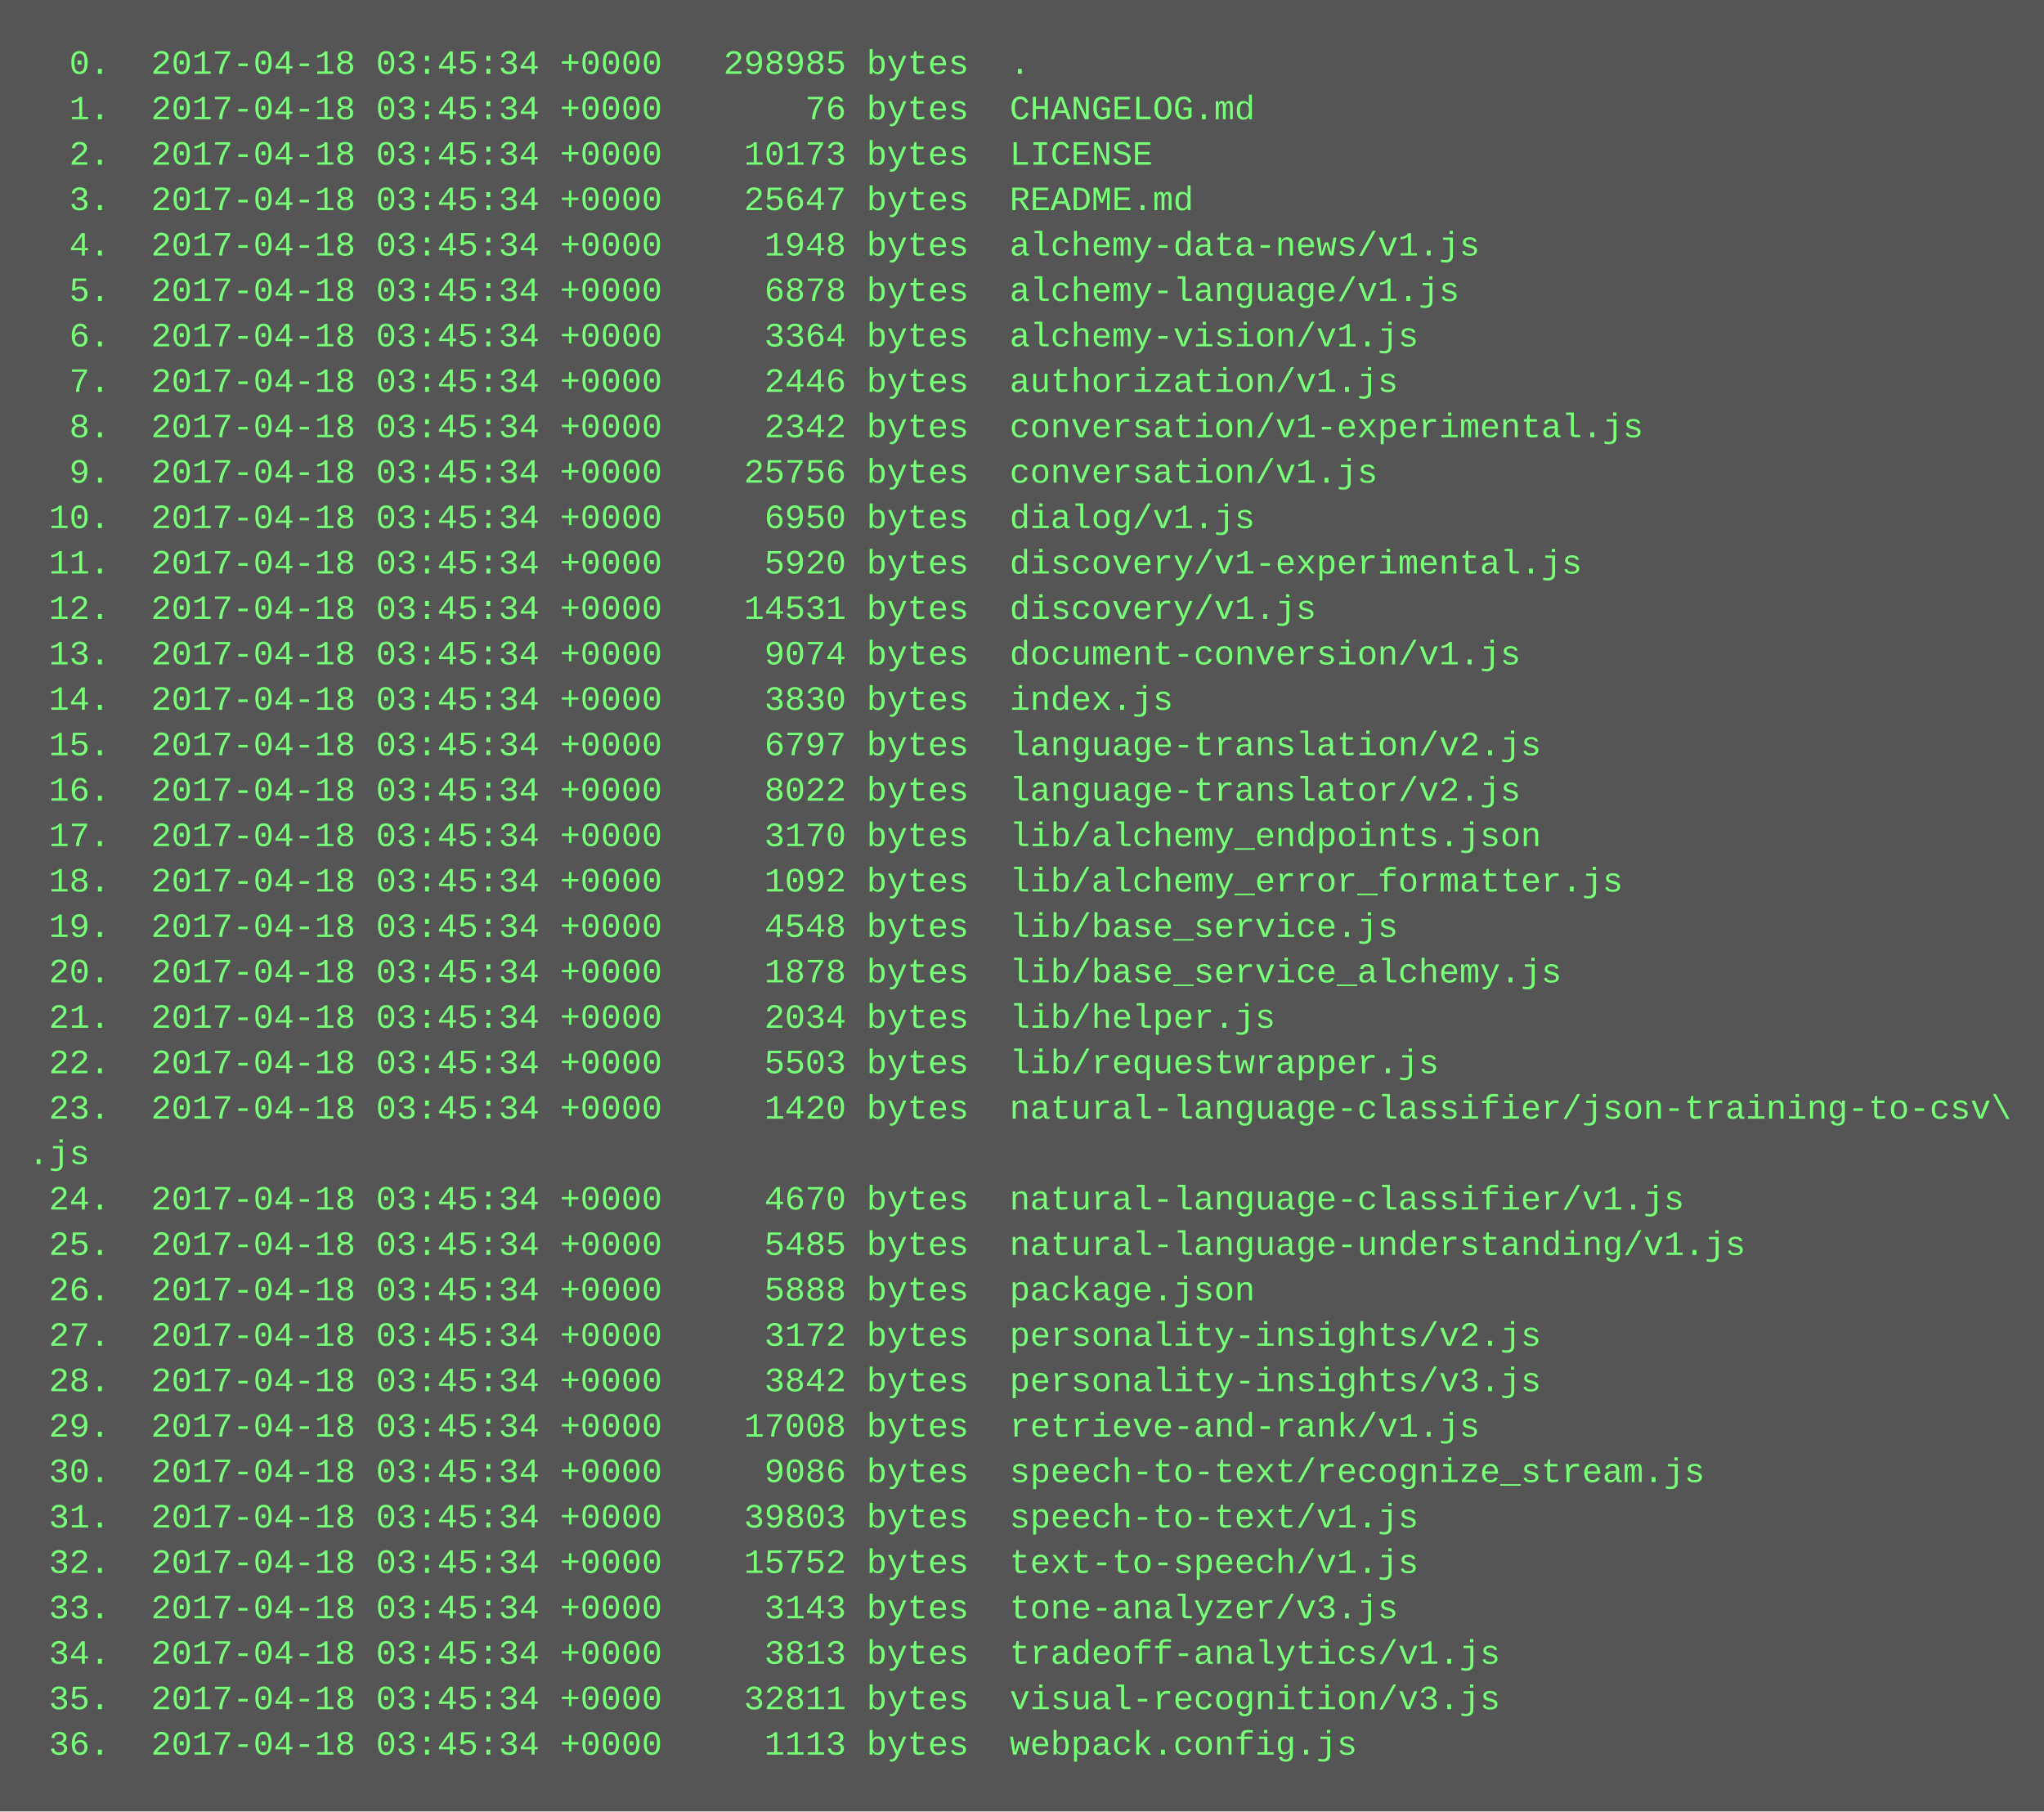
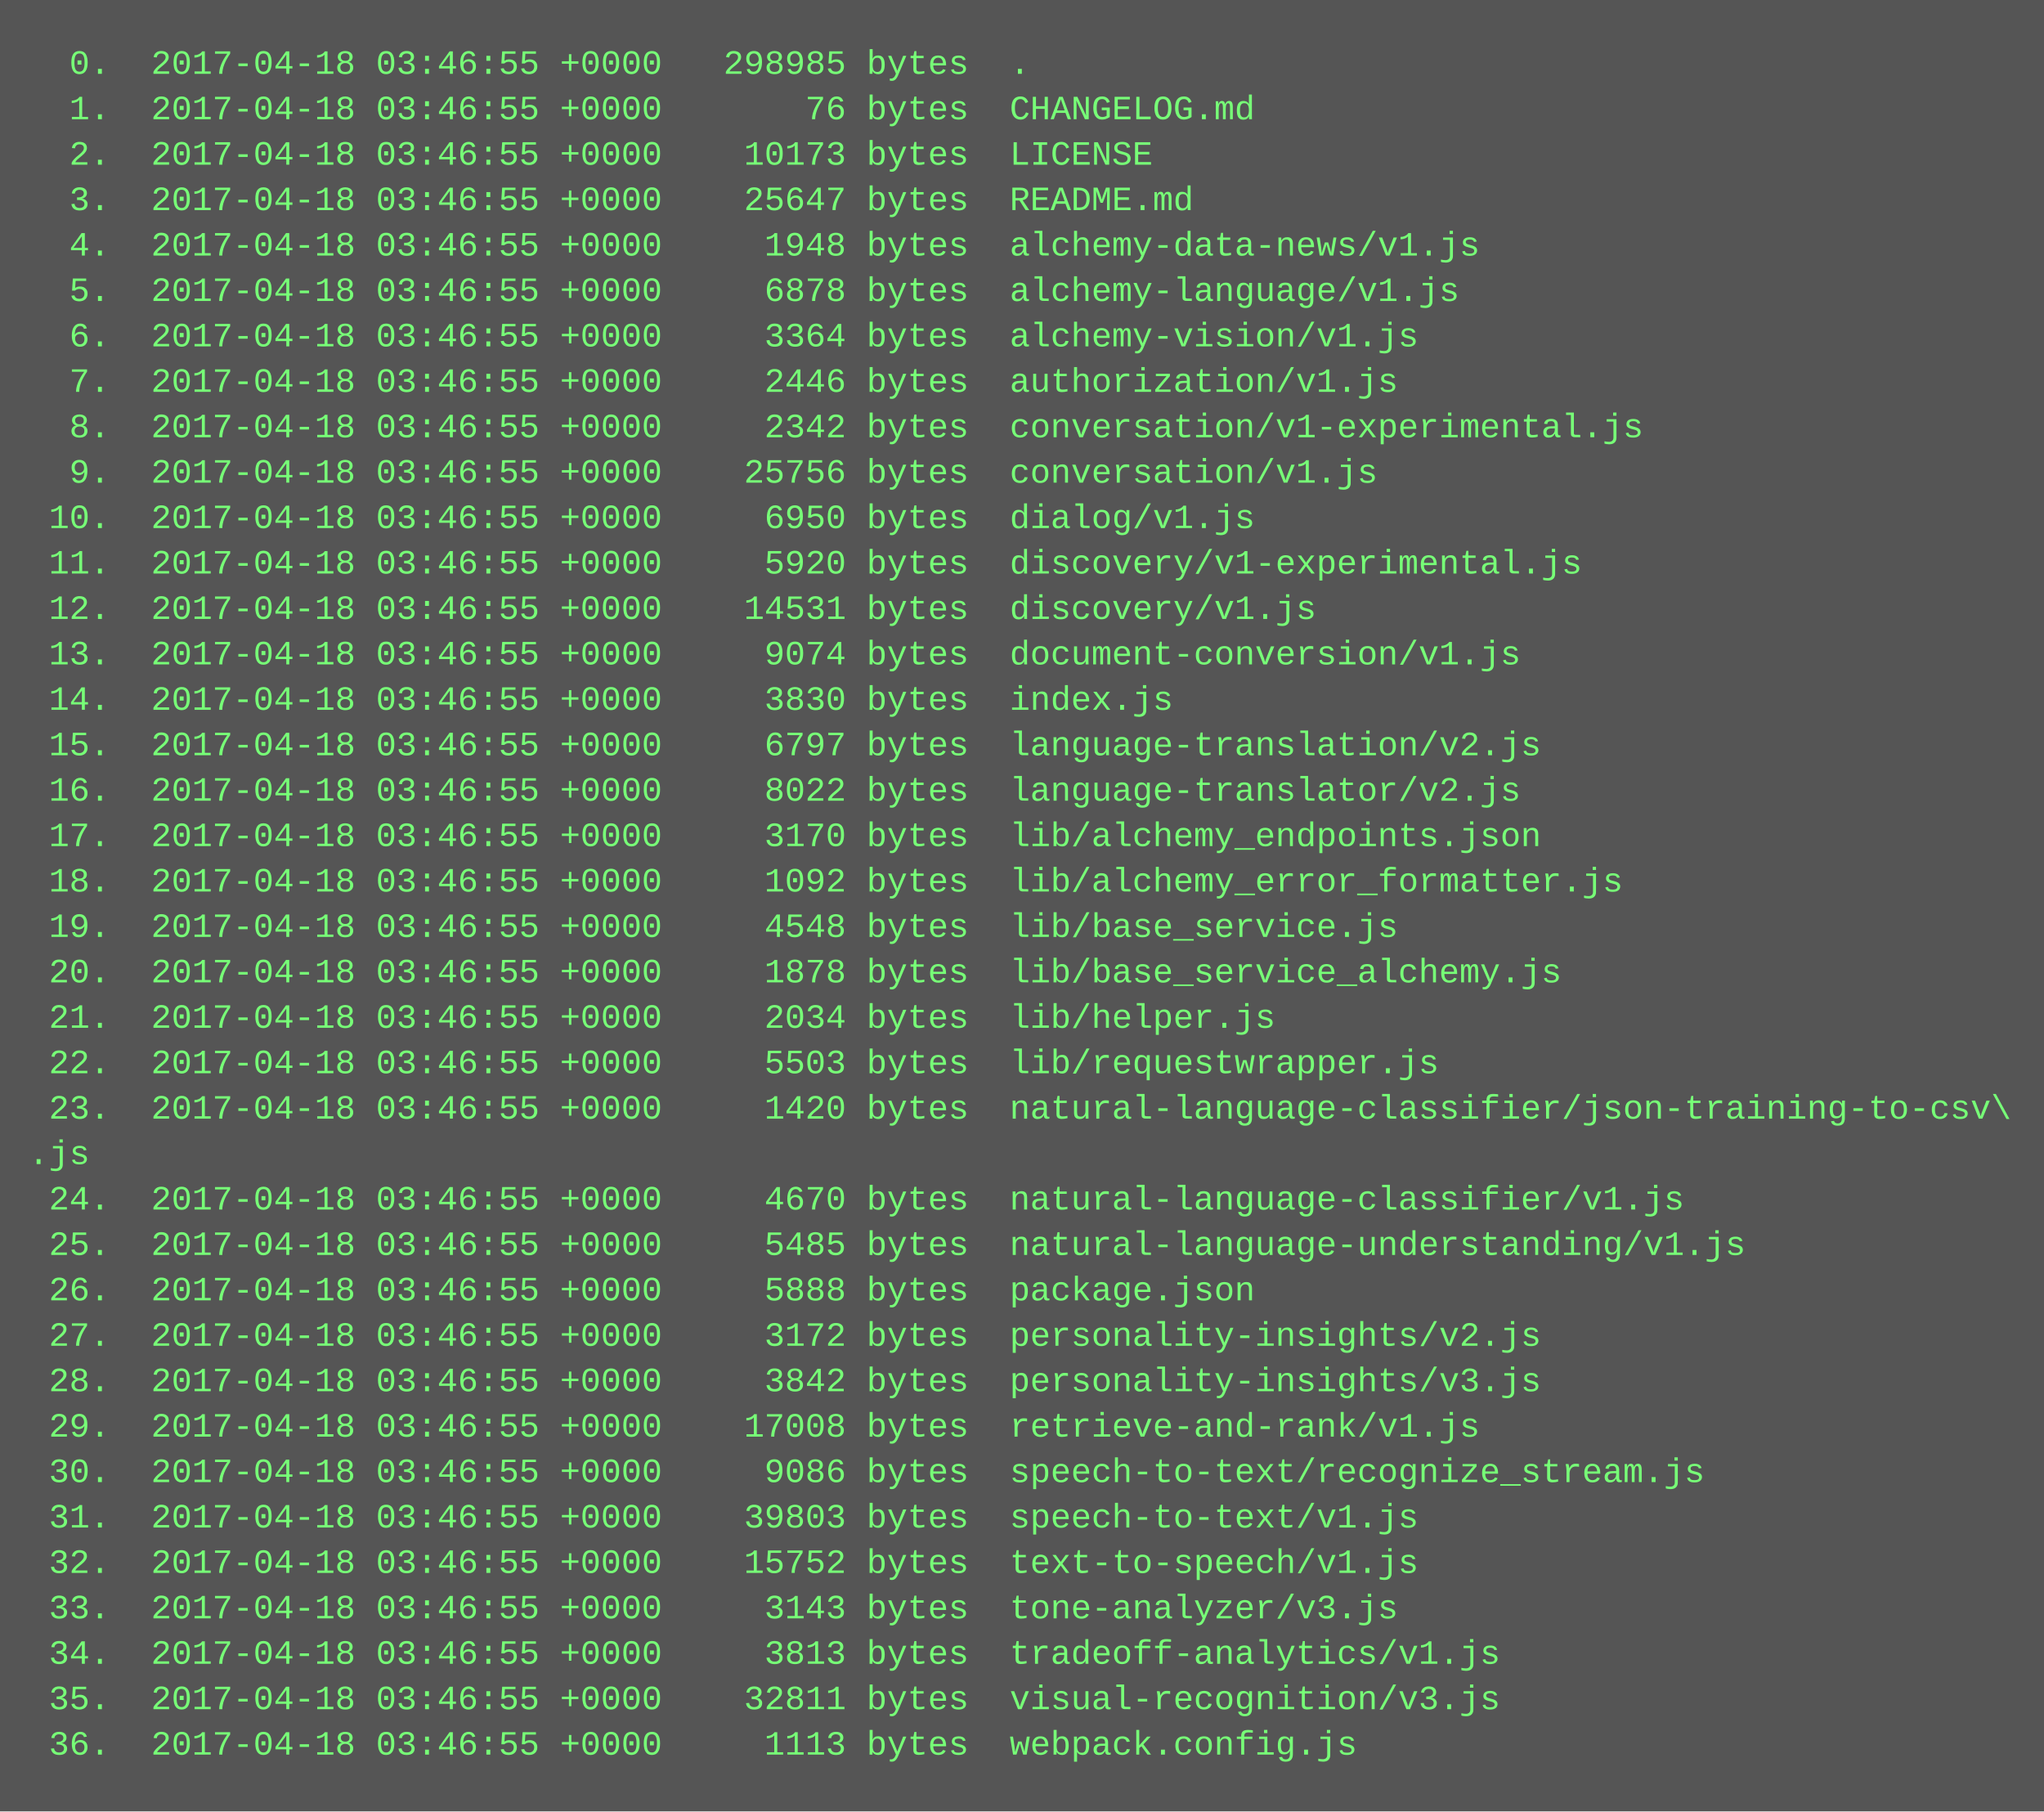
<svg xmlns="http://www.w3.org/2000/svg" height="638" width="720">
  <rect height="638" fill="#555" width="720" />
  <text fill="#7f7" font-family="Courier New" font-size="12" xml:space="preserve">
-     <tspan x="10" y="26">  0.  2017-04-18 03:45:34 +0000   298985 bytes  .</tspan>
-     <tspan x="10" y="42">  1.  2017-04-18 03:45:34 +0000       76 bytes  CHANGELOG.md</tspan>
-     <tspan x="10" y="58">  2.  2017-04-18 03:45:34 +0000    10173 bytes  LICENSE</tspan>
-     <tspan x="10" y="74">  3.  2017-04-18 03:45:34 +0000    25647 bytes  README.md</tspan>
-     <tspan x="10" y="90">  4.  2017-04-18 03:45:34 +0000     1948 bytes  alchemy-data-news/v1.js</tspan>
-     <tspan x="10" y="106">  5.  2017-04-18 03:45:34 +0000     6878 bytes  alchemy-language/v1.js</tspan>
-     <tspan x="10" y="122">  6.  2017-04-18 03:45:34 +0000     3364 bytes  alchemy-vision/v1.js</tspan>
-     <tspan x="10" y="138">  7.  2017-04-18 03:45:34 +0000     2446 bytes  authorization/v1.js</tspan>
-     <tspan x="10" y="154">  8.  2017-04-18 03:45:34 +0000     2342 bytes  conversation/v1-experimental.js</tspan>
-     <tspan x="10" y="170">  9.  2017-04-18 03:45:34 +0000    25756 bytes  conversation/v1.js</tspan>
-     <tspan x="10" y="186"> 10.  2017-04-18 03:45:34 +0000     6950 bytes  dialog/v1.js</tspan>
-     <tspan x="10" y="202"> 11.  2017-04-18 03:45:34 +0000     5920 bytes  discovery/v1-experimental.js</tspan>
-     <tspan x="10" y="218"> 12.  2017-04-18 03:45:34 +0000    14531 bytes  discovery/v1.js</tspan>
-     <tspan x="10" y="234"> 13.  2017-04-18 03:45:34 +0000     9074 bytes  document-conversion/v1.js</tspan>
-     <tspan x="10" y="250"> 14.  2017-04-18 03:45:34 +0000     3830 bytes  index.js</tspan>
-     <tspan x="10" y="266"> 15.  2017-04-18 03:45:34 +0000     6797 bytes  language-translation/v2.js</tspan>
-     <tspan x="10" y="282"> 16.  2017-04-18 03:45:34 +0000     8022 bytes  language-translator/v2.js</tspan>
-     <tspan x="10" y="298"> 17.  2017-04-18 03:45:34 +0000     3170 bytes  lib/alchemy_endpoints.json</tspan>
-     <tspan x="10" y="314"> 18.  2017-04-18 03:45:34 +0000     1092 bytes  lib/alchemy_error_formatter.js</tspan>
-     <tspan x="10" y="330"> 19.  2017-04-18 03:45:34 +0000     4548 bytes  lib/base_service.js</tspan>
-     <tspan x="10" y="346"> 20.  2017-04-18 03:45:34 +0000     1878 bytes  lib/base_service_alchemy.js</tspan>
-     <tspan x="10" y="362"> 21.  2017-04-18 03:45:34 +0000     2034 bytes  lib/helper.js</tspan>
-     <tspan x="10" y="378"> 22.  2017-04-18 03:45:34 +0000     5503 bytes  lib/requestwrapper.js</tspan>
-     <tspan x="10" y="394"> 23.  2017-04-18 03:45:34 +0000     1420 bytes  natural-language-classifier/json-training-to-csv\</tspan>
+     <tspan x="10" y="26">  0.  2017-04-18 03:46:55 +0000   298985 bytes  .</tspan>
+     <tspan x="10" y="42">  1.  2017-04-18 03:46:55 +0000       76 bytes  CHANGELOG.md</tspan>
+     <tspan x="10" y="58">  2.  2017-04-18 03:46:55 +0000    10173 bytes  LICENSE</tspan>
+     <tspan x="10" y="74">  3.  2017-04-18 03:46:55 +0000    25647 bytes  README.md</tspan>
+     <tspan x="10" y="90">  4.  2017-04-18 03:46:55 +0000     1948 bytes  alchemy-data-news/v1.js</tspan>
+     <tspan x="10" y="106">  5.  2017-04-18 03:46:55 +0000     6878 bytes  alchemy-language/v1.js</tspan>
+     <tspan x="10" y="122">  6.  2017-04-18 03:46:55 +0000     3364 bytes  alchemy-vision/v1.js</tspan>
+     <tspan x="10" y="138">  7.  2017-04-18 03:46:55 +0000     2446 bytes  authorization/v1.js</tspan>
+     <tspan x="10" y="154">  8.  2017-04-18 03:46:55 +0000     2342 bytes  conversation/v1-experimental.js</tspan>
+     <tspan x="10" y="170">  9.  2017-04-18 03:46:55 +0000    25756 bytes  conversation/v1.js</tspan>
+     <tspan x="10" y="186"> 10.  2017-04-18 03:46:55 +0000     6950 bytes  dialog/v1.js</tspan>
+     <tspan x="10" y="202"> 11.  2017-04-18 03:46:55 +0000     5920 bytes  discovery/v1-experimental.js</tspan>
+     <tspan x="10" y="218"> 12.  2017-04-18 03:46:55 +0000    14531 bytes  discovery/v1.js</tspan>
+     <tspan x="10" y="234"> 13.  2017-04-18 03:46:55 +0000     9074 bytes  document-conversion/v1.js</tspan>
+     <tspan x="10" y="250"> 14.  2017-04-18 03:46:55 +0000     3830 bytes  index.js</tspan>
+     <tspan x="10" y="266"> 15.  2017-04-18 03:46:55 +0000     6797 bytes  language-translation/v2.js</tspan>
+     <tspan x="10" y="282"> 16.  2017-04-18 03:46:55 +0000     8022 bytes  language-translator/v2.js</tspan>
+     <tspan x="10" y="298"> 17.  2017-04-18 03:46:55 +0000     3170 bytes  lib/alchemy_endpoints.json</tspan>
+     <tspan x="10" y="314"> 18.  2017-04-18 03:46:55 +0000     1092 bytes  lib/alchemy_error_formatter.js</tspan>
+     <tspan x="10" y="330"> 19.  2017-04-18 03:46:55 +0000     4548 bytes  lib/base_service.js</tspan>
+     <tspan x="10" y="346"> 20.  2017-04-18 03:46:55 +0000     1878 bytes  lib/base_service_alchemy.js</tspan>
+     <tspan x="10" y="362"> 21.  2017-04-18 03:46:55 +0000     2034 bytes  lib/helper.js</tspan>
+     <tspan x="10" y="378"> 22.  2017-04-18 03:46:55 +0000     5503 bytes  lib/requestwrapper.js</tspan>
+     <tspan x="10" y="394"> 23.  2017-04-18 03:46:55 +0000     1420 bytes  natural-language-classifier/json-training-to-csv\</tspan>
    <tspan x="10" y="410">.js</tspan>
-     <tspan x="10" y="426"> 24.  2017-04-18 03:45:34 +0000     4670 bytes  natural-language-classifier/v1.js</tspan>
-     <tspan x="10" y="442"> 25.  2017-04-18 03:45:34 +0000     5485 bytes  natural-language-understanding/v1.js</tspan>
-     <tspan x="10" y="458"> 26.  2017-04-18 03:45:34 +0000     5888 bytes  package.json</tspan>
-     <tspan x="10" y="474"> 27.  2017-04-18 03:45:34 +0000     3172 bytes  personality-insights/v2.js</tspan>
-     <tspan x="10" y="490"> 28.  2017-04-18 03:45:34 +0000     3842 bytes  personality-insights/v3.js</tspan>
-     <tspan x="10" y="506"> 29.  2017-04-18 03:45:34 +0000    17008 bytes  retrieve-and-rank/v1.js</tspan>
-     <tspan x="10" y="522"> 30.  2017-04-18 03:45:34 +0000     9086 bytes  speech-to-text/recognize_stream.js</tspan>
-     <tspan x="10" y="538"> 31.  2017-04-18 03:45:34 +0000    39803 bytes  speech-to-text/v1.js</tspan>
-     <tspan x="10" y="554"> 32.  2017-04-18 03:45:34 +0000    15752 bytes  text-to-speech/v1.js</tspan>
-     <tspan x="10" y="570"> 33.  2017-04-18 03:45:34 +0000     3143 bytes  tone-analyzer/v3.js</tspan>
-     <tspan x="10" y="586"> 34.  2017-04-18 03:45:34 +0000     3813 bytes  tradeoff-analytics/v1.js</tspan>
-     <tspan x="10" y="602"> 35.  2017-04-18 03:45:34 +0000    32811 bytes  visual-recognition/v3.js</tspan>
-     <tspan x="10" y="618"> 36.  2017-04-18 03:45:34 +0000     1113 bytes  webpack.config.js</tspan>
+     <tspan x="10" y="426"> 24.  2017-04-18 03:46:55 +0000     4670 bytes  natural-language-classifier/v1.js</tspan>
+     <tspan x="10" y="442"> 25.  2017-04-18 03:46:55 +0000     5485 bytes  natural-language-understanding/v1.js</tspan>
+     <tspan x="10" y="458"> 26.  2017-04-18 03:46:55 +0000     5888 bytes  package.json</tspan>
+     <tspan x="10" y="474"> 27.  2017-04-18 03:46:55 +0000     3172 bytes  personality-insights/v2.js</tspan>
+     <tspan x="10" y="490"> 28.  2017-04-18 03:46:55 +0000     3842 bytes  personality-insights/v3.js</tspan>
+     <tspan x="10" y="506"> 29.  2017-04-18 03:46:55 +0000    17008 bytes  retrieve-and-rank/v1.js</tspan>
+     <tspan x="10" y="522"> 30.  2017-04-18 03:46:55 +0000     9086 bytes  speech-to-text/recognize_stream.js</tspan>
+     <tspan x="10" y="538"> 31.  2017-04-18 03:46:55 +0000    39803 bytes  speech-to-text/v1.js</tspan>
+     <tspan x="10" y="554"> 32.  2017-04-18 03:46:55 +0000    15752 bytes  text-to-speech/v1.js</tspan>
+     <tspan x="10" y="570"> 33.  2017-04-18 03:46:55 +0000     3143 bytes  tone-analyzer/v3.js</tspan>
+     <tspan x="10" y="586"> 34.  2017-04-18 03:46:55 +0000     3813 bytes  tradeoff-analytics/v1.js</tspan>
+     <tspan x="10" y="602"> 35.  2017-04-18 03:46:55 +0000    32811 bytes  visual-recognition/v3.js</tspan>
+     <tspan x="10" y="618"> 36.  2017-04-18 03:46:55 +0000     1113 bytes  webpack.config.js</tspan>
  </text>
</svg>
